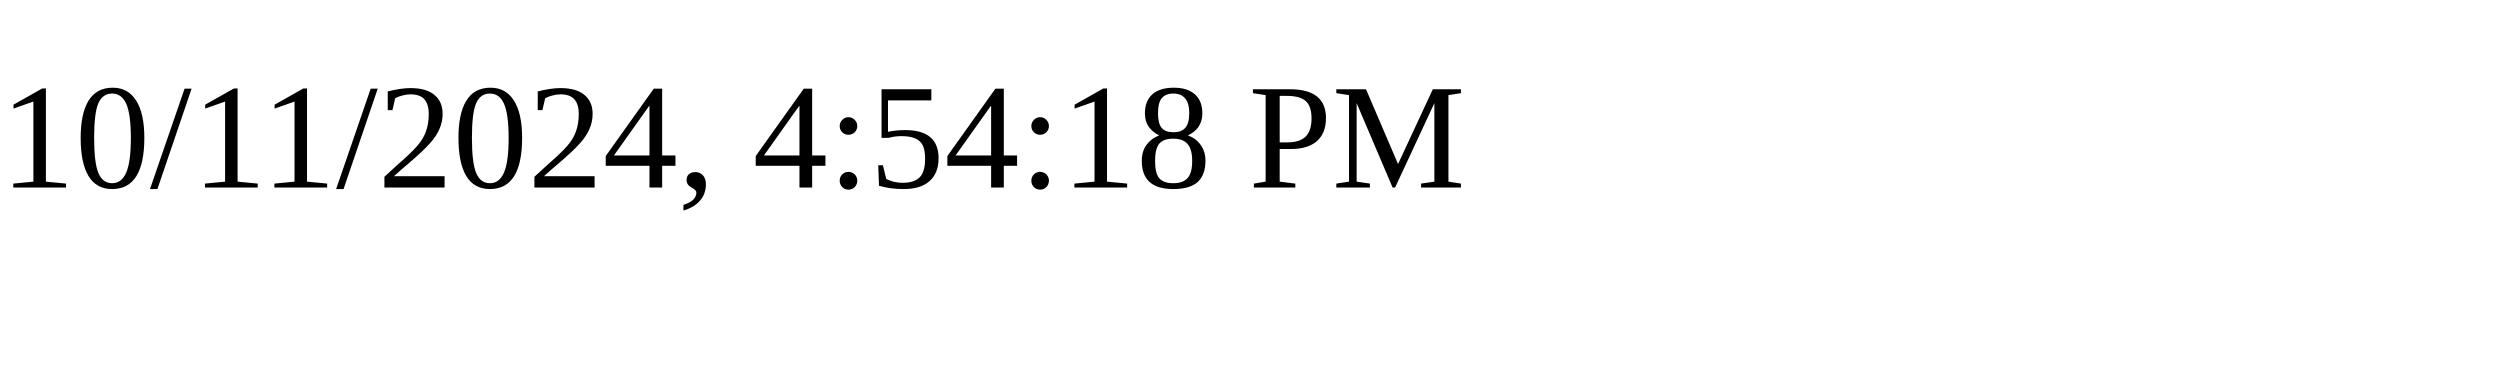
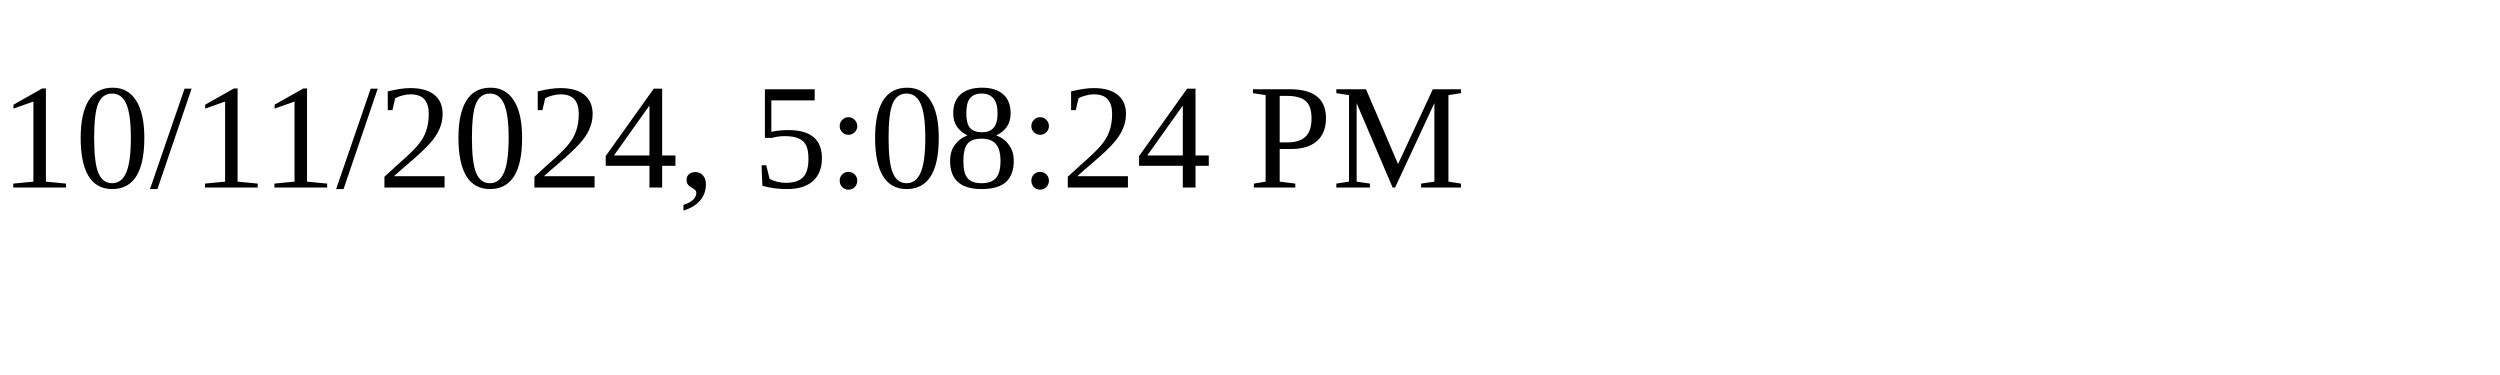
<svg xmlns="http://www.w3.org/2000/svg" height="30" width="200">
-   <text x="0" y="15">10/11/2024, 4:54:18 PM</text>
+   <text x="0" y="15">10/11/2024, 5:08:24 PM</text>
</svg>
